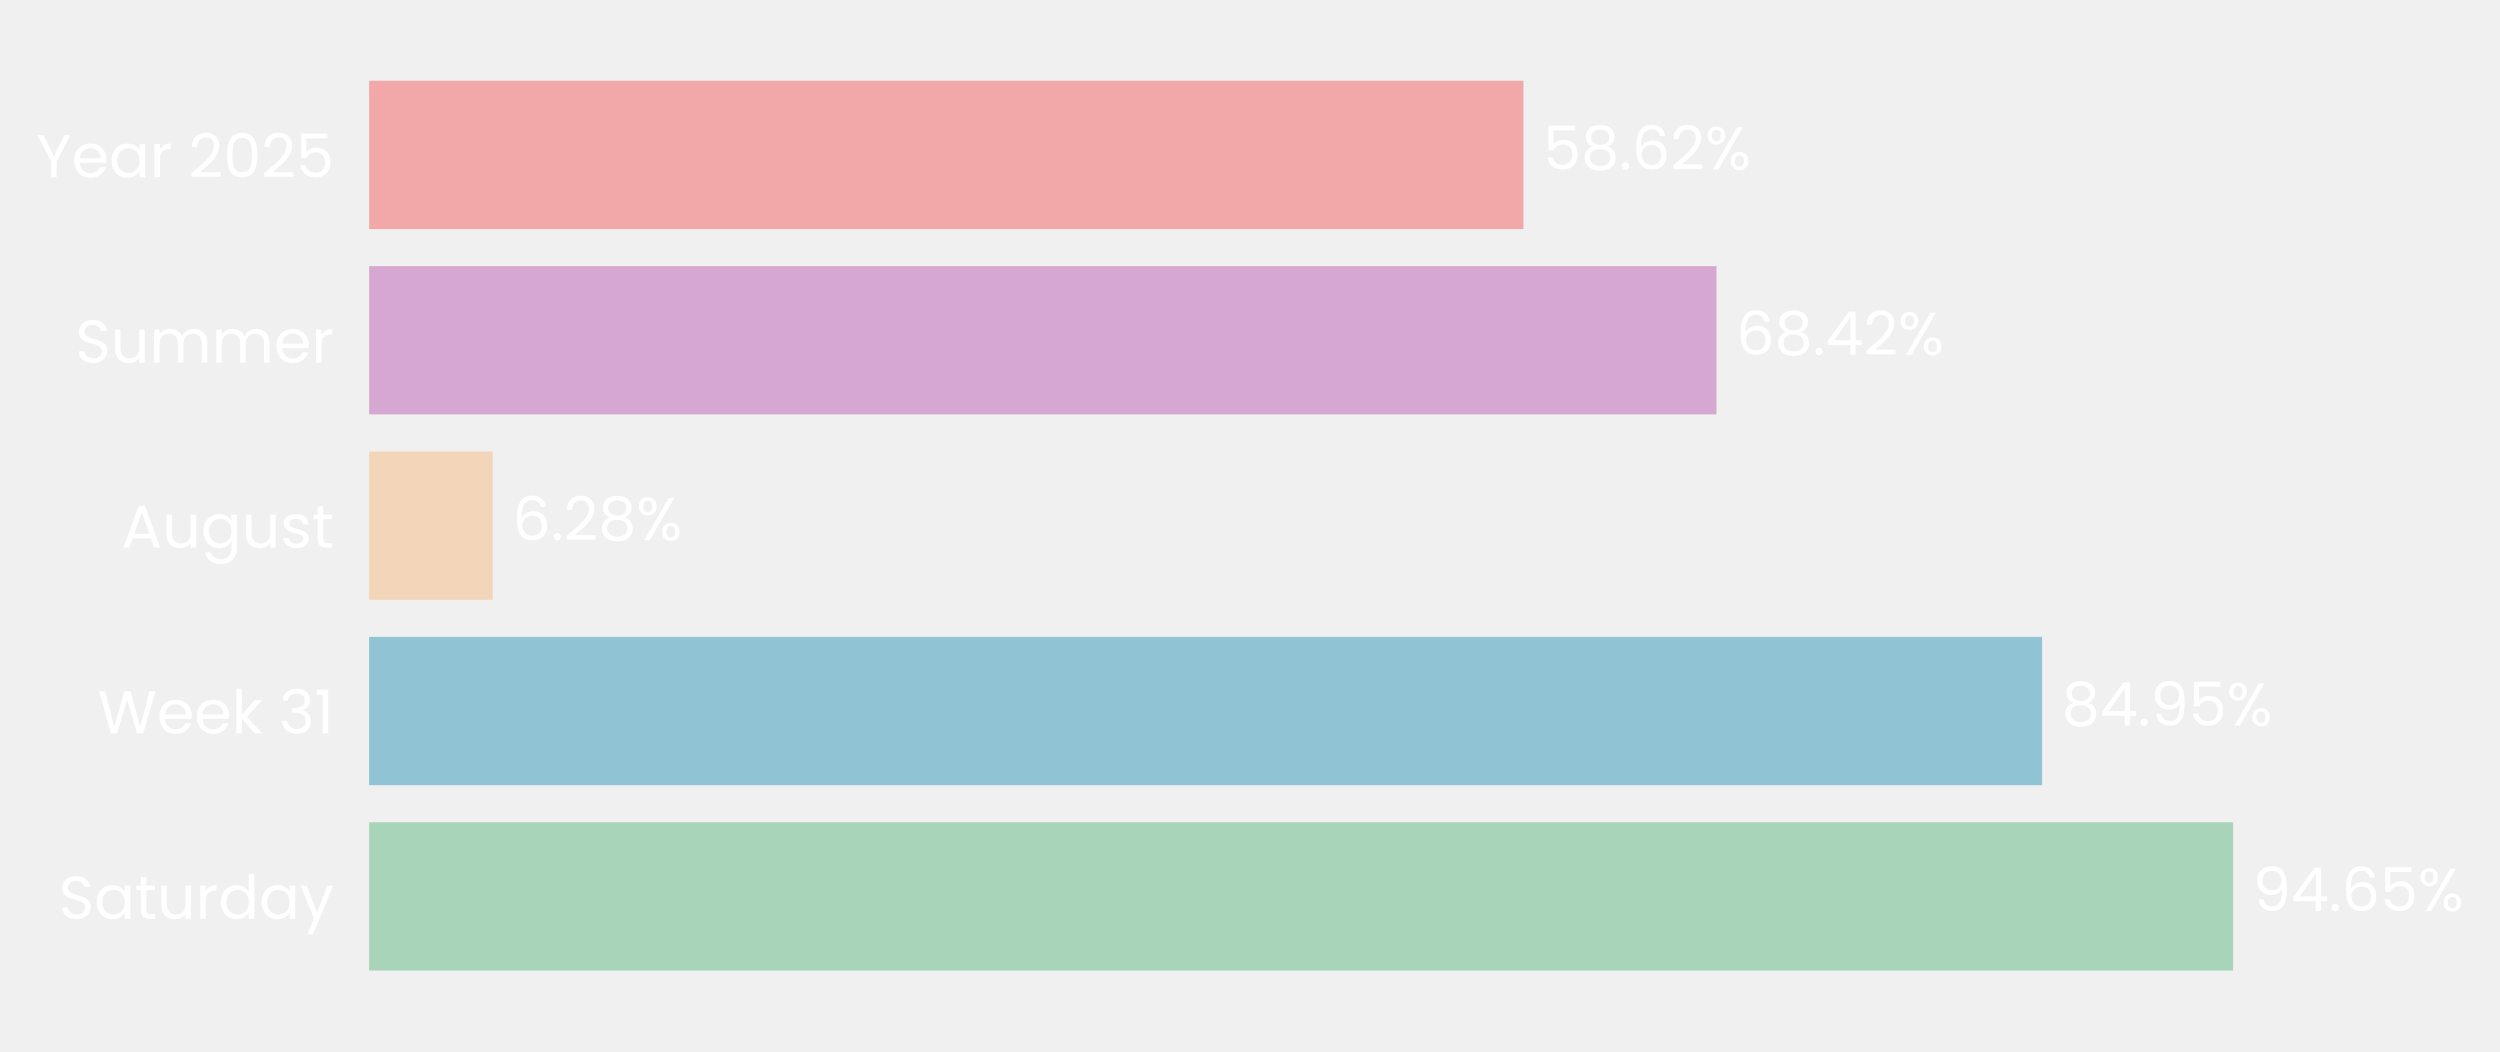
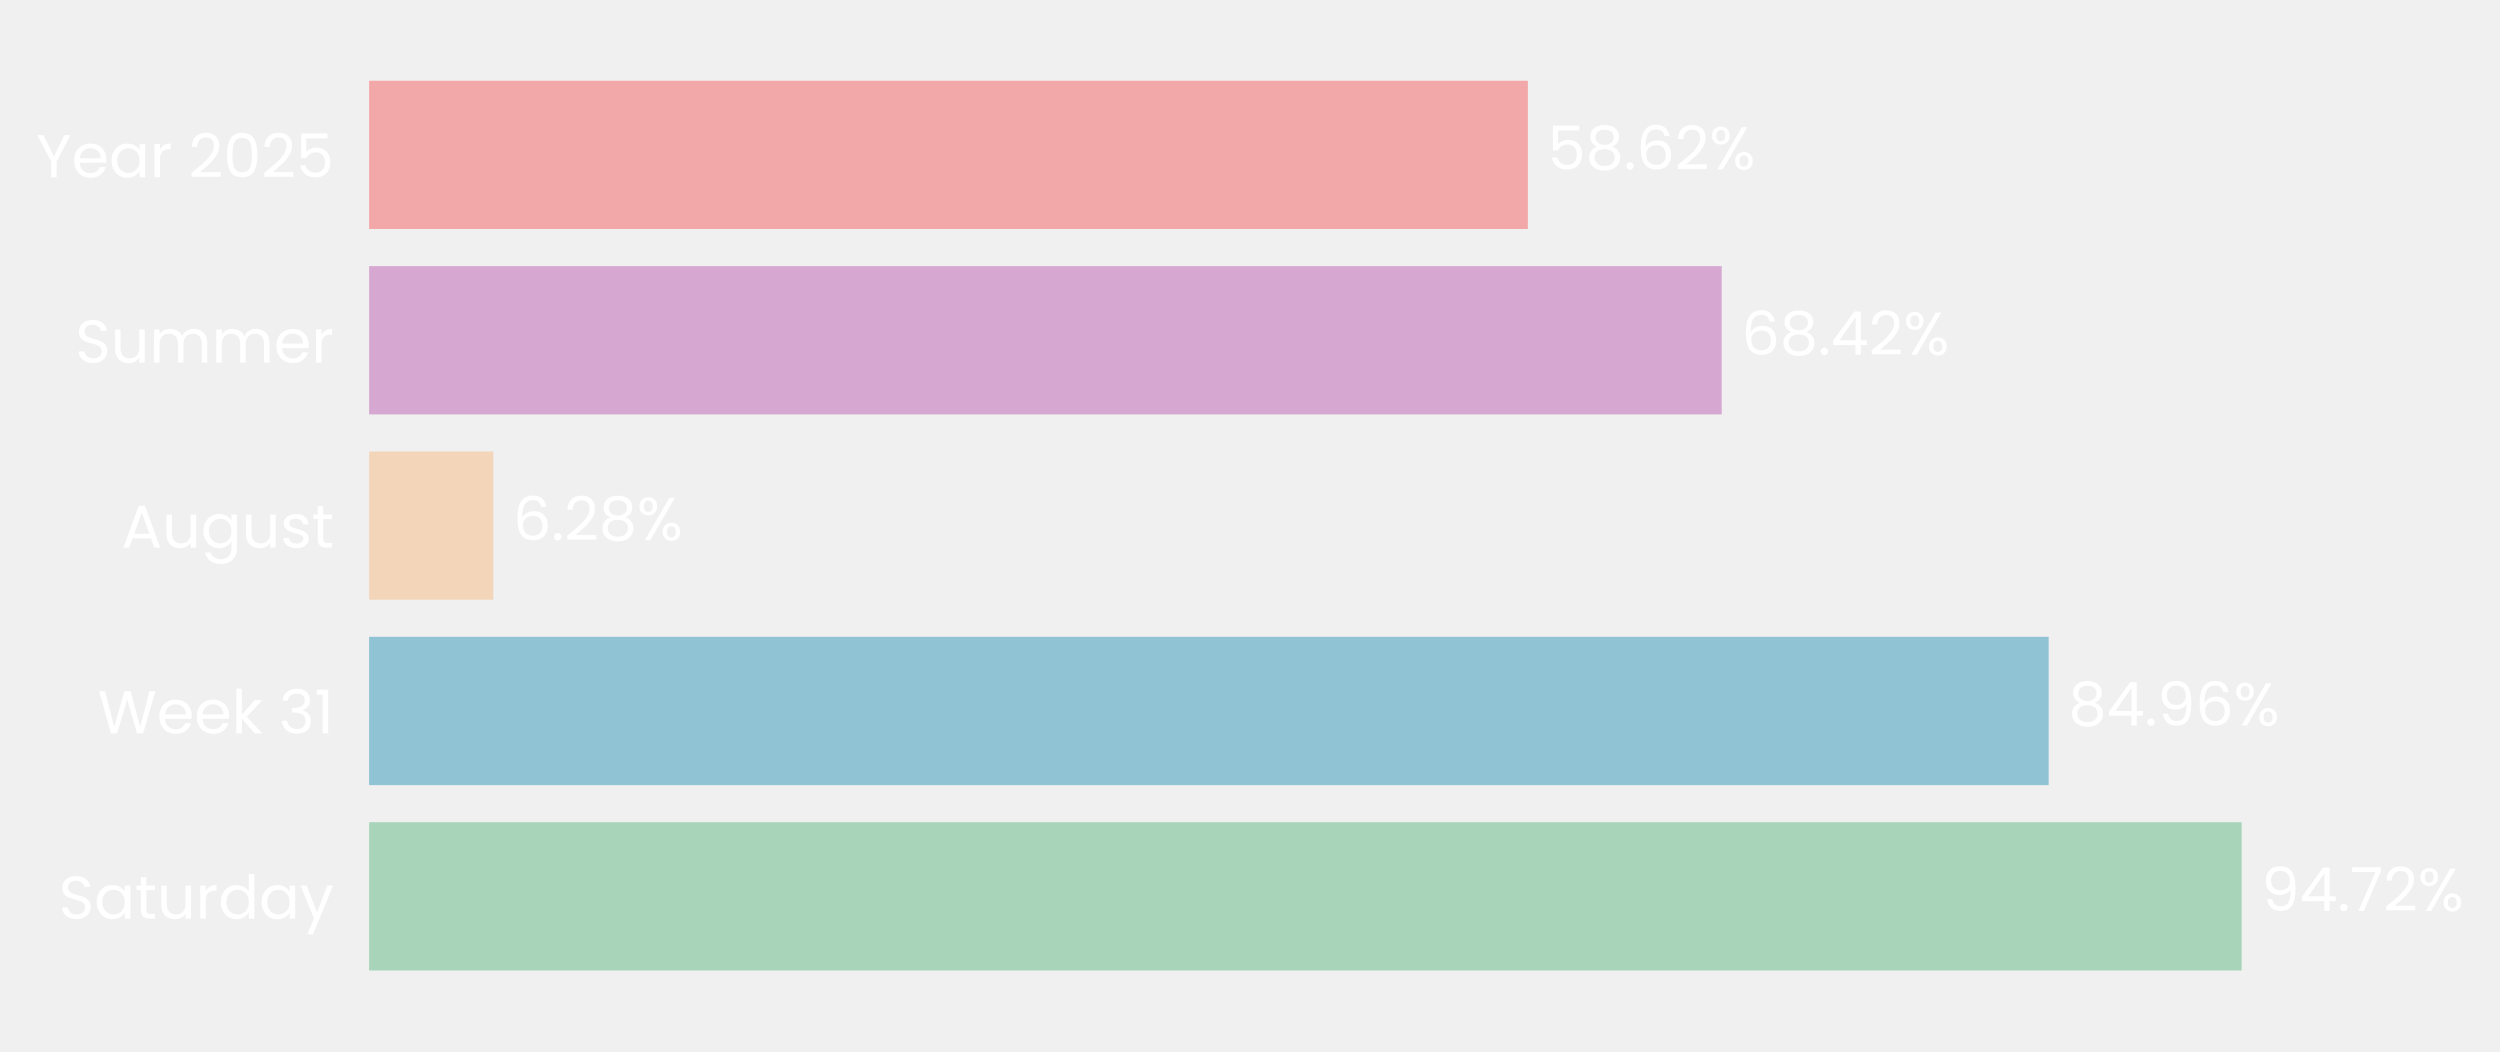
- <svg xmlns="http://www.w3.org/2000/svg" xmlns:xlink="http://www.w3.org/1999/xlink" width="496.531pt" height="208.8pt" viewBox="0 0 496.531 208.8" version="1.1">
+ <svg xmlns="http://www.w3.org/2000/svg" xmlns:xlink="http://www.w3.org/1999/xlink" width="496.562pt" height="208.8pt" viewBox="0 0 496.562 208.8" version="1.1">
  <defs>
    <style type="text/css">*{stroke-linejoin: round; stroke-linecap: butt}</style>
  </defs>
  <g id="figure_1">
    <g id="patch_1">
-       <path d="M 0 208.8  L 496.531 208.8  L 496.531 0  L 0 0  L 0 208.8  z " style="fill: none" />
+       <path d="M 0 208.8  L 496.562 208.8  L 496.562 0  L 0 0  L 0 208.8  z " style="fill: none" />
    </g>
    <g id="axes_1">
      <g id="patch_2">
-         <path d="M 73.311 201.6  L 464.442 201.6  L 464.442 7.2  L 73.311 7.2  L 73.311 201.6  z " style="fill: none" />
+         <path d="M 73.311 201.6  L 465.97 201.6  L 465.97 7.2  L 73.311 7.2  L 73.311 201.6  z " style="fill: none" />
      </g>
      <g id="patch_3">
-         <path d="M 73.311 192.764  L 443.527 192.764  L 443.527 163.309  L 73.311 163.309  z " clip-path="url(#pdc96b7a6e4)" style="fill: #a8d5ba" />
+         <path d="M 73.311 192.764  L 445.247 192.764  L 445.247 163.309  L 73.311 163.309  z " clip-path="url(#pb25bdf15f6)" style="fill: #a8d5ba" />
      </g>
      <g id="patch_4">
-         <path d="M 73.311 155.945  L 405.578 155.945  L 405.578 126.491  L 73.311 126.491  z " clip-path="url(#pdc96b7a6e4)" style="fill: #90c3d4" />
+         <path d="M 73.311 155.945  L 406.916 155.945  L 406.916 126.491  L 73.311 126.491  z " clip-path="url(#pb25bdf15f6)" style="fill: #90c3d4" />
      </g>
      <g id="patch_5">
-         <path d="M 73.311 119.127  L 97.871 119.127  L 97.871 89.673  L 73.311 89.673  z " clip-path="url(#pdc96b7a6e4)" style="fill: #f3d6ba" />
+         <path d="M 73.311 119.127  L 97.976 119.127  L 97.976 89.673  L 73.311 89.673  z " clip-path="url(#pb25bdf15f6)" style="fill: #f3d6ba" />
      </g>
      <g id="patch_6">
-         <path d="M 73.311 82.309  L 340.923 82.309  L 340.923 52.855  L 73.311 52.855  z " clip-path="url(#pdc96b7a6e4)" style="fill: #d6a8d1" />
+         <path d="M 73.311 82.309  L 341.972 82.309  L 341.972 52.855  L 73.311 52.855  z " clip-path="url(#pb25bdf15f6)" style="fill: #d6a8d1" />
      </g>
      <g id="patch_7">
-         <path d="M 73.311 45.491  L 302.574 45.491  L 302.574 16.036  L 73.311 16.036  z " clip-path="url(#pdc96b7a6e4)" style="fill: #f2a8a8" />
+         <path d="M 73.311 45.491  L 303.471 45.491  L 303.471 16.036  L 73.311 16.036  z " clip-path="url(#pb25bdf15f6)" style="fill: #f2a8a8" />
      </g>
      <g id="matplotlib.axis_1">
        <g id="ytick_1">
          <g id="text_1">
            <g style="fill: #ffffff" transform="translate(11.65312 182.4764) scale(0.12 -0.12)">
              <defs>
                <path id="Poppins-Regular-53" d="M 1907 -45  Q 1466 -45 1117 112  Q 768 269 569 547  Q 371 826 365 1190  L 986 1190  Q 1018 877 1245 662  Q 1472 448 1907 448  Q 2323 448 2563 656  Q 2803 864 2803 1190  Q 2803 1446 2662 1606  Q 2522 1766 2310 1849  Q 2099 1933 1741 2029  Q 1299 2144 1033 2259  Q 768 2374 579 2620  Q 390 2867 390 3283  Q 390 3648 576 3929  Q 762 4211 1098 4364  Q 1434 4518 1869 4518  Q 2496 4518 2896 4204  Q 3296 3891 3347 3373  L 2707 3373  Q 2675 3629 2438 3824  Q 2202 4019 1811 4019  Q 1446 4019 1216 3830  Q 986 3642 986 3302  Q 986 3059 1123 2905  Q 1261 2752 1462 2672  Q 1664 2592 2029 2490  Q 2470 2368 2739 2249  Q 3008 2131 3200 1884  Q 3392 1638 3392 1216  Q 3392 890 3219 602  Q 3046 314 2707 134  Q 2368 -45 1907 -45  z " transform="scale(0.015625)" />
                <path id="Poppins-Regular-61" d="M 275 1766  Q 275 2304 492 2710  Q 710 3117 1091 3341  Q 1472 3565 1939 3565  Q 2400 3565 2739 3366  Q 3078 3168 3245 2867  L 3245 3507  L 3834 3507  L 3834 0  L 3245 0  L 3245 653  Q 3072 346 2729 144  Q 2387 -58 1933 -58  Q 1466 -58 1088 172  Q 710 403 492 819  Q 275 1235 275 1766  z M 3245 1760  Q 3245 2157 3085 2451  Q 2925 2746 2653 2902  Q 2381 3059 2054 3059  Q 1728 3059 1459 2905  Q 1190 2752 1030 2457  Q 870 2163 870 1766  Q 870 1363 1030 1065  Q 1190 768 1459 611  Q 1728 454 2054 454  Q 2381 454 2653 611  Q 2925 768 3085 1065  Q 3245 1363 3245 1760  z " transform="scale(0.015625)" />
                <path id="Poppins-Regular-74" d="M 1203 3027  L 1203 960  Q 1203 704 1312 598  Q 1421 493 1690 493  L 2118 493  L 2118 0  L 1594 0  Q 1107 0 864 224  Q 621 448 621 960  L 621 3027  L 166 3027  L 166 3507  L 621 3507  L 621 4390  L 1203 4390  L 1203 3507  L 2118 3507  L 2118 3027  L 1203 3027  z " transform="scale(0.015625)" />
                <path id="Poppins-Regular-75" d="M 3603 3507  L 3603 0  L 3021 0  L 3021 518  Q 2854 250 2556 99  Q 2259 -51 1901 -51  Q 1491 -51 1164 118  Q 838 288 649 627  Q 461 966 461 1453  L 461 3507  L 1037 3507  L 1037 1530  Q 1037 1011 1299 732  Q 1562 454 2016 454  Q 2483 454 2752 742  Q 3021 1030 3021 1581  L 3021 3507  L 3603 3507  z " transform="scale(0.015625)" />
                <path id="Poppins-Regular-72" d="M 1075 2938  Q 1229 3238 1513 3404  Q 1798 3571 2208 3571  L 2208 2970  L 2054 2970  Q 1075 2970 1075 1907  L 1075 0  L 493 0  L 493 3507  L 1075 3507  L 1075 2938  z " transform="scale(0.015625)" />
                <path id="Poppins-Regular-64" d="M 275 1766  Q 275 2304 492 2710  Q 710 3117 1091 3341  Q 1472 3565 1946 3565  Q 2355 3565 2707 3376  Q 3059 3187 3245 2880  L 3245 4736  L 3834 4736  L 3834 0  L 3245 0  L 3245 659  Q 3072 346 2733 144  Q 2394 -58 1939 -58  Q 1472 -58 1091 172  Q 710 403 492 819  Q 275 1235 275 1766  z M 3245 1760  Q 3245 2157 3085 2451  Q 2925 2746 2653 2902  Q 2381 3059 2054 3059  Q 1728 3059 1459 2905  Q 1190 2752 1030 2457  Q 870 2163 870 1766  Q 870 1363 1030 1065  Q 1190 768 1459 611  Q 1728 454 2054 454  Q 2381 454 2653 611  Q 2925 768 3085 1065  Q 3245 1363 3245 1760  z " transform="scale(0.015625)" />
                <path id="Poppins-Regular-79" d="M 3514 3507  L 1402 -1651  L 800 -1651  L 1491 38  L 77 3507  L 723 3507  L 1824 666  L 2912 3507  L 3514 3507  z " transform="scale(0.015625)" />
              </defs>
              <use xlink:href="#Poppins-Regular-53" />
              <use xlink:href="#Poppins-Regular-61" transform="translate(58.7 0)" />
              <use xlink:href="#Poppins-Regular-74" transform="translate(126.3 0)" />
              <use xlink:href="#Poppins-Regular-75" transform="translate(162.7 0)" />
              <use xlink:href="#Poppins-Regular-72" transform="translate(226.7 0)" />
              <use xlink:href="#Poppins-Regular-64" transform="translate(264 0)" />
              <use xlink:href="#Poppins-Regular-61" transform="translate(331.5999 0)" />
              <use xlink:href="#Poppins-Regular-79" transform="translate(399.1999 0)" />
            </g>
          </g>
        </g>
        <g id="ytick_2">
          <g id="text_2">
            <g style="fill: #ffffff" transform="translate(19.42687 145.6582) scale(0.12 -0.12)">
              <defs>
                <path id="Poppins-Regular-57" d="M 6099 4461  L 4806 0  L 4154 0  L 3117 3590  L 2042 0  L 1395 -6  L 147 4461  L 768 4461  L 1741 678  L 2816 4461  L 3469 4461  L 4493 691  L 5472 4461  L 6099 4461  z " transform="scale(0.015625)" />
                <path id="Poppins-Regular-65" d="M 3693 1888  Q 3693 1722 3674 1536  L 870 1536  Q 902 1018 1225 726  Q 1549 435 2010 435  Q 2387 435 2640 611  Q 2893 787 2995 1082  L 3622 1082  Q 3482 576 3059 259  Q 2637 -58 2010 -58  Q 1510 -58 1116 166  Q 723 390 499 803  Q 275 1216 275 1760  Q 275 2304 492 2713  Q 710 3123 1104 3344  Q 1498 3565 2010 3565  Q 2509 3565 2893 3347  Q 3277 3130 3485 2749  Q 3693 2368 3693 1888  z M 3091 2010  Q 3091 2342 2944 2582  Q 2797 2822 2544 2947  Q 2291 3072 1984 3072  Q 1542 3072 1232 2790  Q 922 2509 877 2010  L 3091 2010  z " transform="scale(0.015625)" />
                <path id="Poppins-Regular-6b" d="M 2451 0  L 1075 1549  L 1075 0  L 493 0  L 493 4736  L 1075 4736  L 1075 1952  L 2426 3507  L 3238 3507  L 1587 1760  L 3245 0  L 2451 0  z " transform="scale(0.015625)" />
                <path id="Poppins-Regular-20" transform="scale(0.015625)" />
                <path id="Poppins-Regular-33" d="M 384 3462  Q 429 4051 838 4384  Q 1248 4717 1901 4717  Q 2336 4717 2653 4560  Q 2970 4403 3133 4134  Q 3296 3866 3296 3526  Q 3296 3130 3069 2842  Q 2842 2554 2477 2470  L 2477 2438  Q 2893 2336 3136 2035  Q 3379 1734 3379 1248  Q 3379 883 3212 592  Q 3046 301 2713 134  Q 2381 -32 1914 -32  Q 1235 -32 800 323  Q 365 678 314 1331  L 877 1331  Q 922 947 1190 704  Q 1459 461 1907 461  Q 2355 461 2588 694  Q 2822 928 2822 1299  Q 2822 1779 2502 1990  Q 2182 2202 1536 2202  L 1389 2202  L 1389 2688  L 1542 2688  Q 2131 2694 2432 2883  Q 2733 3072 2733 3469  Q 2733 3808 2512 4013  Q 2291 4218 1882 4218  Q 1485 4218 1241 4013  Q 998 3808 954 3462  L 384 3462  z " transform="scale(0.015625)" />
                <path id="Poppins-Regular-31" d="M 243 4096  L 243 4627  L 1446 4627  L 1446 0  L 858 0  L 858 4096  L 243 4096  z " transform="scale(0.015625)" />
              </defs>
              <use xlink:href="#Poppins-Regular-57" />
              <use xlink:href="#Poppins-Regular-65" transform="translate(97.59999 0)" />
              <use xlink:href="#Poppins-Regular-65" transform="translate(159.6 0)" />
              <use xlink:href="#Poppins-Regular-6b" transform="translate(221.6 0)" />
              <use xlink:href="#Poppins-Regular-20" transform="translate(273.0999 0)" />
              <use xlink:href="#Poppins-Regular-33" transform="translate(299.7999 0)" />
              <use xlink:href="#Poppins-Regular-31" transform="translate(358.6999 0)" />
            </g>
          </g>
        </g>
        <g id="ytick_3">
          <g id="text_3">
            <g style="fill: #ffffff" transform="translate(24.11812 108.78) scale(0.12 -0.12)">
              <defs>
                <path id="Poppins-Regular-41" d="M 3130 992  L 1184 992  L 826 0  L 211 0  L 1824 4435  L 2496 4435  L 4102 0  L 3488 0  L 3130 992  z M 2963 1466  L 2157 3718  L 1350 1466  L 2963 1466  z " transform="scale(0.015625)" />
                <path id="Poppins-Regular-67" d="M 1939 3565  Q 2394 3565 2736 3366  Q 3078 3168 3245 2867  L 3245 3507  L 3834 3507  L 3834 -77  Q 3834 -557 3629 -931  Q 3424 -1306 3043 -1517  Q 2662 -1728 2157 -1728  Q 1466 -1728 1005 -1401  Q 544 -1075 461 -512  L 1037 -512  Q 1133 -832 1433 -1027  Q 1734 -1222 2157 -1222  Q 2637 -1222 2941 -921  Q 3245 -621 3245 -77  L 3245 659  Q 3072 352 2733 147  Q 2394 -58 1939 -58  Q 1472 -58 1091 172  Q 710 403 492 819  Q 275 1235 275 1766  Q 275 2304 492 2710  Q 710 3117 1091 3341  Q 1472 3565 1939 3565  z M 3245 1760  Q 3245 2157 3085 2451  Q 2925 2746 2653 2902  Q 2381 3059 2054 3059  Q 1728 3059 1459 2905  Q 1190 2752 1030 2457  Q 870 2163 870 1766  Q 870 1363 1030 1065  Q 1190 768 1459 611  Q 1728 454 2054 454  Q 2381 454 2653 611  Q 2925 768 3085 1065  Q 3245 1363 3245 1760  z " transform="scale(0.015625)" />
                <path id="Poppins-Regular-73" d="M 1734 -58  Q 1331 -58 1011 80  Q 691 218 505 464  Q 320 710 301 1030  L 902 1030  Q 928 768 1149 601  Q 1370 435 1728 435  Q 2061 435 2253 582  Q 2445 730 2445 954  Q 2445 1184 2240 1296  Q 2035 1408 1606 1517  Q 1216 1619 969 1724  Q 723 1830 547 2038  Q 371 2246 371 2586  Q 371 2854 531 3078  Q 691 3302 985 3433  Q 1280 3565 1658 3565  Q 2240 3565 2598 3270  Q 2957 2976 2982 2464  L 2400 2464  Q 2381 2739 2179 2905  Q 1978 3072 1638 3072  Q 1325 3072 1139 2937  Q 954 2803 954 2586  Q 954 2413 1066 2301  Q 1178 2189 1347 2121  Q 1517 2054 1818 1971  Q 2195 1869 2432 1769  Q 2669 1670 2838 1472  Q 3008 1274 3014 954  Q 3014 666 2854 435  Q 2694 205 2403 73  Q 2112 -58 1734 -58  z " transform="scale(0.015625)" />
              </defs>
              <use xlink:href="#Poppins-Regular-41" />
              <use xlink:href="#Poppins-Regular-75" transform="translate(67.39999 0)" />
              <use xlink:href="#Poppins-Regular-67" transform="translate(131.4 0)" />
              <use xlink:href="#Poppins-Regular-75" transform="translate(199 0)" />
              <use xlink:href="#Poppins-Regular-73" transform="translate(263 0)" />
              <use xlink:href="#Poppins-Regular-74" transform="translate(315.2 0)" />
            </g>
          </g>
        </g>
        <g id="ytick_4">
          <g id="text_4">
            <g style="fill: #ffffff" transform="translate(14.95125 72.02182) scale(0.12 -0.12)">
              <defs>
                <path id="Poppins-Regular-6d" d="M 4710 3571  Q 5120 3571 5440 3401  Q 5760 3232 5945 2893  Q 6131 2554 6131 2067  L 6131 0  L 5555 0  L 5555 1984  Q 5555 2509 5296 2787  Q 5037 3066 4595 3066  Q 4141 3066 3872 2774  Q 3603 2483 3603 1933  L 3603 0  L 3027 0  L 3027 1984  Q 3027 2509 2768 2787  Q 2509 3066 2067 3066  Q 1613 3066 1344 2774  Q 1075 2483 1075 1933  L 1075 0  L 493 0  L 493 3507  L 1075 3507  L 1075 3002  Q 1248 3277 1539 3424  Q 1830 3571 2182 3571  Q 2624 3571 2963 3372  Q 3302 3174 3469 2790  Q 3616 3162 3955 3366  Q 4294 3571 4710 3571  z " transform="scale(0.015625)" />
              </defs>
              <use xlink:href="#Poppins-Regular-53" />
              <use xlink:href="#Poppins-Regular-75" transform="translate(58.7 0)" />
              <use xlink:href="#Poppins-Regular-6d" transform="translate(122.7 0)" />
              <use xlink:href="#Poppins-Regular-6d" transform="translate(225.7 0)" />
              <use xlink:href="#Poppins-Regular-65" transform="translate(328.7 0)" />
              <use xlink:href="#Poppins-Regular-72" transform="translate(390.6999 0)" />
            </g>
          </g>
        </g>
        <g id="ytick_5">
          <g id="text_5">
            <g style="fill: #ffffff" transform="translate(7.2 35.20364) scale(0.12 -0.12)">
              <defs>
                <path id="Poppins-Regular-59" d="M 3616 4461  L 2163 1683  L 2163 0  L 1581 0  L 1581 1683  L 122 4461  L 768 4461  L 1869 2202  L 2970 4461  L 3616 4461  z " transform="scale(0.015625)" />
                <path id="Poppins-Regular-32" d="M 326 467  Q 1139 1120 1600 1539  Q 2061 1958 2377 2416  Q 2694 2874 2694 3315  Q 2694 3731 2492 3971  Q 2291 4211 1843 4211  Q 1408 4211 1168 3939  Q 928 3667 909 3213  L 346 3213  Q 371 3930 780 4320  Q 1190 4710 1837 4710  Q 2496 4710 2883 4345  Q 3270 3981 3270 3341  Q 3270 2810 2953 2307  Q 2637 1805 2233 1424  Q 1830 1043 1203 538  L 3405 538  L 3405 51  L 326 51  L 326 467  z " transform="scale(0.015625)" />
                <path id="Poppins-Regular-30" d="M 397 2362  Q 397 3462 755 4080  Q 1114 4698 2010 4698  Q 2899 4698 3257 4080  Q 3616 3462 3616 2362  Q 3616 1242 3257 621  Q 2899 0 2010 0  Q 1114 0 755 621  Q 397 1242 397 2362  z M 3040 2362  Q 3040 2918 2966 3305  Q 2893 3693 2665 3929  Q 2438 4166 2010 4166  Q 1574 4166 1347 3929  Q 1120 3693 1046 3305  Q 973 2918 973 2362  Q 973 1786 1046 1395  Q 1120 1005 1347 768  Q 1574 531 2010 531  Q 2438 531 2665 768  Q 2893 1005 2966 1395  Q 3040 1786 3040 2362  z " transform="scale(0.015625)" />
                <path id="Poppins-Regular-35" d="M 3347 4122  L 1101 4122  L 1101 2662  Q 1248 2867 1536 2998  Q 1824 3130 2157 3130  Q 2688 3130 3021 2909  Q 3354 2688 3498 2339  Q 3642 1990 3642 1600  Q 3642 1139 3469 774  Q 3296 410 2941 198  Q 2586 -13 2061 -13  Q 1389 -13 973 332  Q 557 678 467 1254  L 1037 1254  Q 1120 890 1389 685  Q 1658 480 2067 480  Q 2573 480 2829 784  Q 3085 1088 3085 1587  Q 3085 2086 2829 2358  Q 2573 2630 2074 2630  Q 1734 2630 1481 2467  Q 1229 2304 1114 2022  L 563 2022  L 563 4634  L 3347 4634  L 3347 4122  z " transform="scale(0.015625)" />
              </defs>
              <use xlink:href="#Poppins-Regular-59" />
              <use xlink:href="#Poppins-Regular-65" transform="translate(58.39999 0)" />
              <use xlink:href="#Poppins-Regular-61" transform="translate(120.4 0)" />
              <use xlink:href="#Poppins-Regular-72" transform="translate(188 0)" />
              <use xlink:href="#Poppins-Regular-20" transform="translate(225.3 0)" />
              <use xlink:href="#Poppins-Regular-32" transform="translate(252 0)" />
              <use xlink:href="#Poppins-Regular-30" transform="translate(309.4999 0)" />
              <use xlink:href="#Poppins-Regular-32" transform="translate(372.2999 0)" />
              <use xlink:href="#Poppins-Regular-35" transform="translate(429.7999 0)" />
            </g>
          </g>
        </g>
      </g>
      <g id="text_6">
-         <g style="fill: #ffffff" transform="translate(447.4382 180.9164) scale(0.12 -0.12)">
+         <g style="fill: #ffffff" transform="translate(449.1732 180.9164) scale(0.12 -0.12)">
          <defs>
            <path id="Poppins-Regular-39" d="M 1146 1242  Q 1210 877 1443 678  Q 1677 480 2074 480  Q 2605 480 2857 896  Q 3110 1312 3098 2298  Q 2963 2010 2649 1846  Q 2336 1683 1952 1683  Q 1523 1683 1187 1859  Q 851 2035 659 2374  Q 467 2714 467 3194  Q 467 3878 864 4297  Q 1261 4717 1990 4717  Q 2886 4717 3248 4134  Q 3610 3552 3610 2400  Q 3610 1594 3466 1069  Q 3322 544 2979 269  Q 2637 -6 2042 -6  Q 1389 -6 1024 346  Q 659 698 608 1242  L 1146 1242  z M 2048 2176  Q 2477 2176 2752 2441  Q 3027 2707 3027 3162  Q 3027 3642 2758 3936  Q 2490 4230 2003 4230  Q 1555 4230 1289 3948  Q 1024 3667 1024 3206  Q 1024 2739 1286 2457  Q 1549 2176 2048 2176  z " transform="scale(0.015625)" />
            <path id="Poppins-Regular-34" d="M 256 1030  L 256 1472  L 2502 4582  L 3200 4582  L 3200 1536  L 3840 1536  L 3840 1030  L 3200 1030  L 3200 0  L 2624 0  L 2624 1030  L 256 1030  z M 2650 3974  L 928 1536  L 2650 1536  L 2650 3974  z " transform="scale(0.015625)" />
            <path id="Poppins-Regular-2e" d="M 678 -38  Q 512 -38 397 77  Q 282 192 282 358  Q 282 525 397 640  Q 512 755 678 755  Q 838 755 950 640  Q 1062 525 1062 358  Q 1062 192 950 77  Q 838 -38 678 -38  z " transform="scale(0.015625)" />
-             <path id="Poppins-Regular-36" d="M 2976 3526  Q 2835 4237 2099 4237  Q 1530 4237 1248 3798  Q 966 3360 973 2355  Q 1120 2688 1462 2877  Q 1805 3066 2227 3066  Q 2886 3066 3280 2656  Q 3674 2246 3674 1523  Q 3674 1088 3504 742  Q 3334 397 2992 192  Q 2650 -13 2163 -13  Q 1504 -13 1133 281  Q 762 576 614 1094  Q 467 1613 467 2374  Q 467 4723 2106 4723  Q 2733 4723 3091 4384  Q 3450 4045 3514 3526  L 2976 3526  z M 2106 2573  Q 1830 2573 1587 2461  Q 1344 2349 1193 2121  Q 1043 1894 1043 1568  Q 1043 1082 1324 778  Q 1606 474 2131 474  Q 2579 474 2844 752  Q 3110 1030 3110 1504  Q 3110 2003 2854 2288  Q 2598 2573 2106 2573  z " transform="scale(0.015625)" />
+             <path id="Poppins-Regular-37" d="M 3245 4173  L 1466 0  L 877 0  L 2682 4115  L 211 4115  L 211 4614  L 3245 4614  L 3245 4173  z " transform="scale(0.015625)" />
            <path id="Poppins-Regular-25" d="M 269 3584  Q 269 4019 531 4278  Q 794 4538 1203 4538  Q 1613 4538 1875 4278  Q 2138 4019 2138 3584  Q 2138 3142 1875 2883  Q 1613 2624 1203 2624  Q 794 2624 531 2883  Q 269 3142 269 3584  z M 4006 4467  L 1414 0  L 838 0  L 3430 4467  L 4006 4467  z M 1203 4179  Q 986 4179 861 4028  Q 736 3878 736 3584  Q 736 3290 861 3136  Q 986 2982 1203 2982  Q 1421 2982 1549 3139  Q 1677 3296 1677 3584  Q 1677 3878 1549 4028  Q 1421 4179 1203 4179  z M 2720 883  Q 2720 1325 2982 1584  Q 3245 1843 3654 1843  Q 4064 1843 4323 1584  Q 4582 1325 4582 883  Q 4582 448 4323 185  Q 4064 -77 3654 -77  Q 3245 -77 2982 182  Q 2720 442 2720 883  z M 3648 1478  Q 3430 1478 3302 1328  Q 3174 1178 3174 883  Q 3174 595 3302 444  Q 3430 294 3648 294  Q 3866 294 3994 444  Q 4122 595 4122 883  Q 4122 1178 3994 1328  Q 3866 1478 3648 1478  z " transform="scale(0.015625)" />
          </defs>
          <use xlink:href="#Poppins-Regular-39" />
          <use xlink:href="#Poppins-Regular-34" transform="translate(62.99999 0)" />
          <use xlink:href="#Poppins-Regular-2e" transform="translate(125.9 0)" />
-           <use xlink:href="#Poppins-Regular-36" transform="translate(146.9 0)" />
-           <use xlink:href="#Poppins-Regular-35" transform="translate(210.3999 0)" />
-           <use xlink:href="#Poppins-Regular-25" transform="translate(273.1999 0)" />
+           <use xlink:href="#Poppins-Regular-37" transform="translate(146.9 0)" />
+           <use xlink:href="#Poppins-Regular-32" transform="translate(201.5 0)" />
+           <use xlink:href="#Poppins-Regular-25" transform="translate(258.9999 0)" />
        </g>
      </g>
      <g id="text_7">
-         <g style="fill: #ffffff" transform="translate(409.4893 144.0982) scale(0.12 -0.12)">
+         <g style="fill: #ffffff" transform="translate(410.8422 144.0982) scale(0.12 -0.12)">
          <defs>
            <path id="Poppins-Regular-38" d="M 1242 2406  Q 883 2547 691 2816  Q 499 3085 499 3469  Q 499 3814 672 4092  Q 845 4371 1187 4534  Q 1530 4698 2016 4698  Q 2502 4698 2844 4534  Q 3187 4371 3363 4092  Q 3539 3814 3539 3469  Q 3539 3098 3340 2819  Q 3142 2541 2797 2406  Q 3194 2285 3427 1981  Q 3661 1677 3661 1248  Q 3661 832 3456 521  Q 3251 211 2876 41  Q 2502 -128 2016 -128  Q 1530 -128 1162 41  Q 794 211 589 521  Q 384 832 384 1248  Q 384 1677 614 1984  Q 845 2291 1242 2406  z M 2976 3398  Q 2976 3789 2720 4000  Q 2464 4211 2016 4211  Q 1574 4211 1318 4000  Q 1062 3789 1062 3392  Q 1062 3034 1328 2816  Q 1594 2598 2016 2598  Q 2445 2598 2710 2819  Q 2976 3040 2976 3398  z M 2016 2150  Q 1542 2150 1241 1929  Q 941 1709 941 1267  Q 941 858 1232 608  Q 1523 358 2016 358  Q 2509 358 2797 608  Q 3085 858 3085 1267  Q 3085 1696 2790 1923  Q 2496 2150 2016 2150  z " transform="scale(0.015625)" />
+             <path id="Poppins-Regular-36" d="M 2976 3526  Q 2835 4237 2099 4237  Q 1530 4237 1248 3798  Q 966 3360 973 2355  Q 1120 2688 1462 2877  Q 1805 3066 2227 3066  Q 2886 3066 3280 2656  Q 3674 2246 3674 1523  Q 3674 1088 3504 742  Q 3334 397 2992 192  Q 2650 -13 2163 -13  Q 1504 -13 1133 281  Q 762 576 614 1094  Q 467 1613 467 2374  Q 467 4723 2106 4723  Q 2733 4723 3091 4384  Q 3450 4045 3514 3526  L 2976 3526  z M 2106 2573  Q 1830 2573 1587 2461  Q 1344 2349 1193 2121  Q 1043 1894 1043 1568  Q 1043 1082 1324 778  Q 1606 474 2131 474  Q 2579 474 2844 752  Q 3110 1030 3110 1504  Q 3110 2003 2854 2288  Q 2598 2573 2106 2573  z " transform="scale(0.015625)" />
          </defs>
          <use xlink:href="#Poppins-Regular-38" />
          <use xlink:href="#Poppins-Regular-34" transform="translate(63.09999 0)" />
          <use xlink:href="#Poppins-Regular-2e" transform="translate(126 0)" />
          <use xlink:href="#Poppins-Regular-39" transform="translate(147 0)" />
-           <use xlink:href="#Poppins-Regular-35" transform="translate(210 0)" />
-           <use xlink:href="#Poppins-Regular-25" transform="translate(272.7999 0)" />
+           <use xlink:href="#Poppins-Regular-36" transform="translate(210 0)" />
+           <use xlink:href="#Poppins-Regular-25" transform="translate(273.4999 0)" />
        </g>
      </g>
      <g id="text_8">
-         <g style="fill: #ffffff" transform="translate(101.7821 107.28) scale(0.12 -0.12)">
+         <g style="fill: #ffffff" transform="translate(101.9022 107.28) scale(0.12 -0.12)">
          <use xlink:href="#Poppins-Regular-36" />
          <use xlink:href="#Poppins-Regular-2e" transform="translate(63.49999 0)" />
          <use xlink:href="#Poppins-Regular-32" transform="translate(84.49997 0)" />
          <use xlink:href="#Poppins-Regular-38" transform="translate(142 0)" />
          <use xlink:href="#Poppins-Regular-25" transform="translate(205.0999 0)" />
        </g>
      </g>
      <g id="text_9">
-         <g style="fill: #ffffff" transform="translate(344.8344 70.46182) scale(0.12 -0.12)">
+         <g style="fill: #ffffff" transform="translate(345.8986 70.46182) scale(0.12 -0.12)">
          <use xlink:href="#Poppins-Regular-36" />
          <use xlink:href="#Poppins-Regular-38" transform="translate(63.49999 0)" />
          <use xlink:href="#Poppins-Regular-2e" transform="translate(126.6 0)" />
          <use xlink:href="#Poppins-Regular-34" transform="translate(147.6 0)" />
          <use xlink:href="#Poppins-Regular-32" transform="translate(210.5 0)" />
          <use xlink:href="#Poppins-Regular-25" transform="translate(267.9999 0)" />
        </g>
      </g>
      <g id="text_10">
-         <g style="fill: #ffffff" transform="translate(306.4855 33.64364) scale(0.12 -0.12)">
+         <g style="fill: #ffffff" transform="translate(307.3976 33.64364) scale(0.12 -0.12)">
          <use xlink:href="#Poppins-Regular-35" />
          <use xlink:href="#Poppins-Regular-38" transform="translate(62.79999 0)" />
          <use xlink:href="#Poppins-Regular-2e" transform="translate(125.9 0)" />
          <use xlink:href="#Poppins-Regular-36" transform="translate(146.9 0)" />
          <use xlink:href="#Poppins-Regular-32" transform="translate(210.3999 0)" />
          <use xlink:href="#Poppins-Regular-25" transform="translate(267.8999 0)" />
        </g>
      </g>
    </g>
  </g>
  <defs>
-     <clipPath id="pdc96b7a6e4">
-       <rect x="73.311" y="7.2" width="391.13" height="194.4" />
+     <clipPath id="pb25bdf15f6">
+       <rect x="73.311" y="7.2" width="392.659" height="194.4" />
    </clipPath>
  </defs>
</svg>
